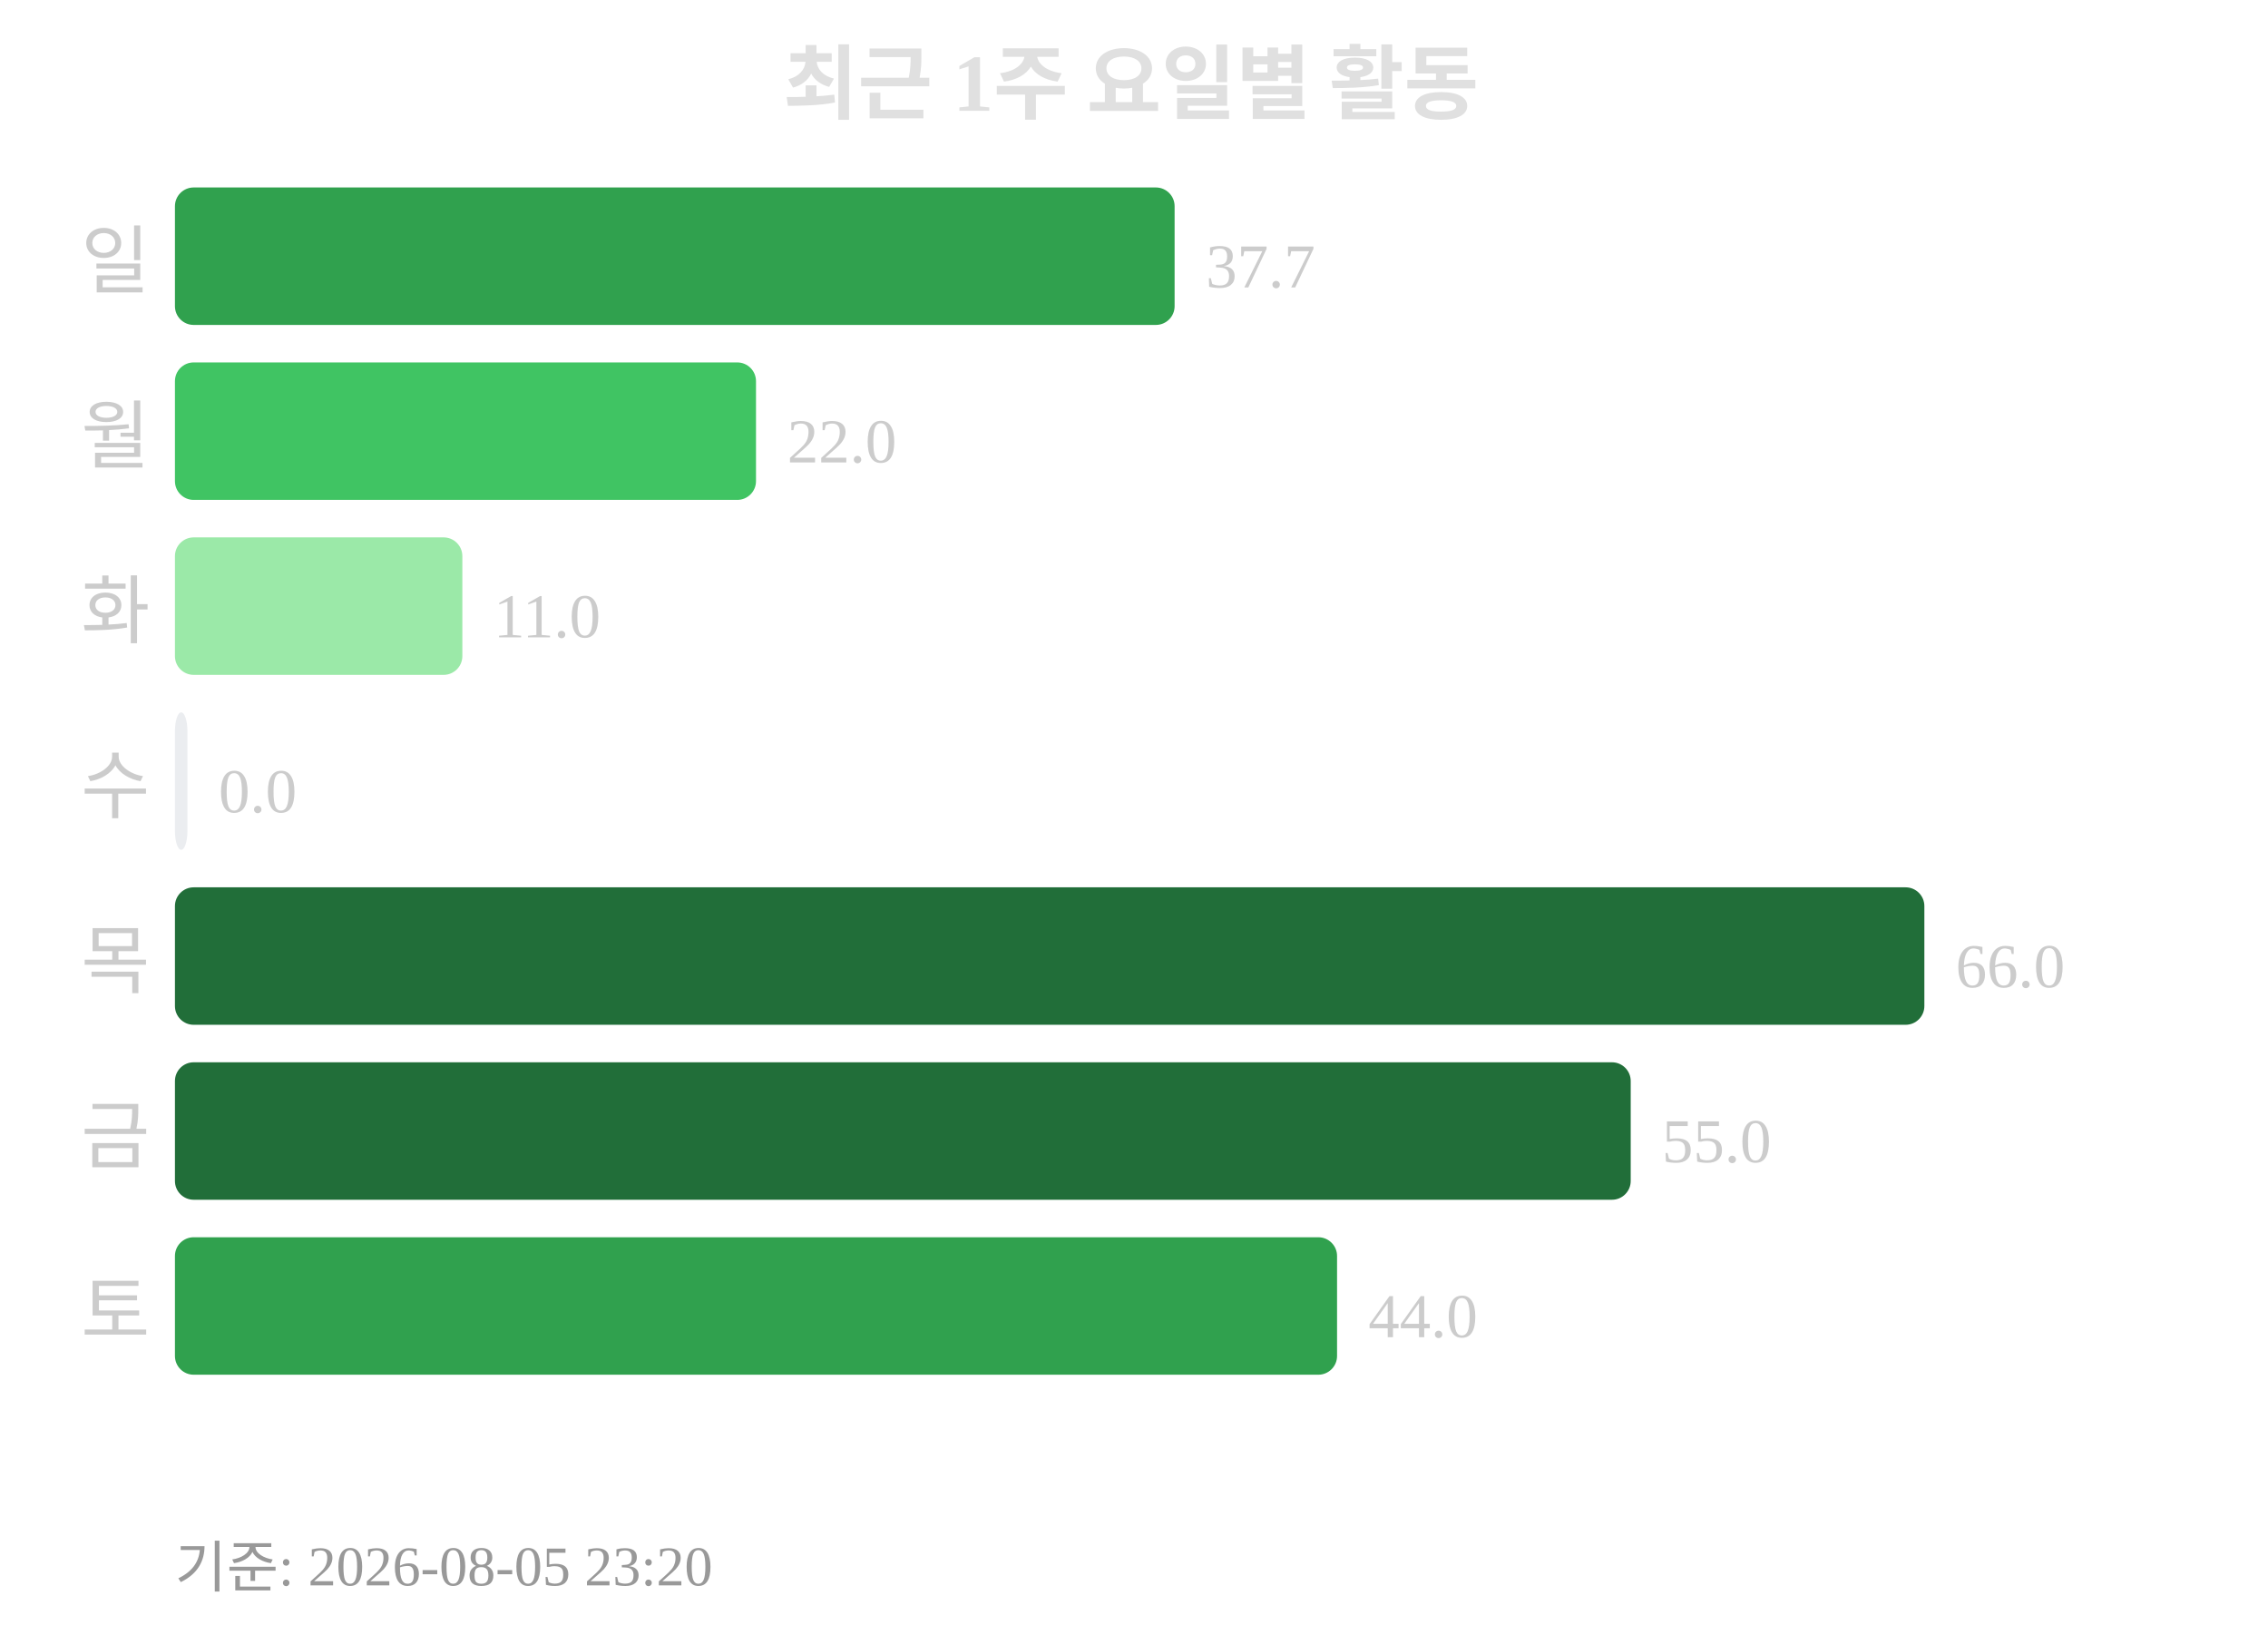
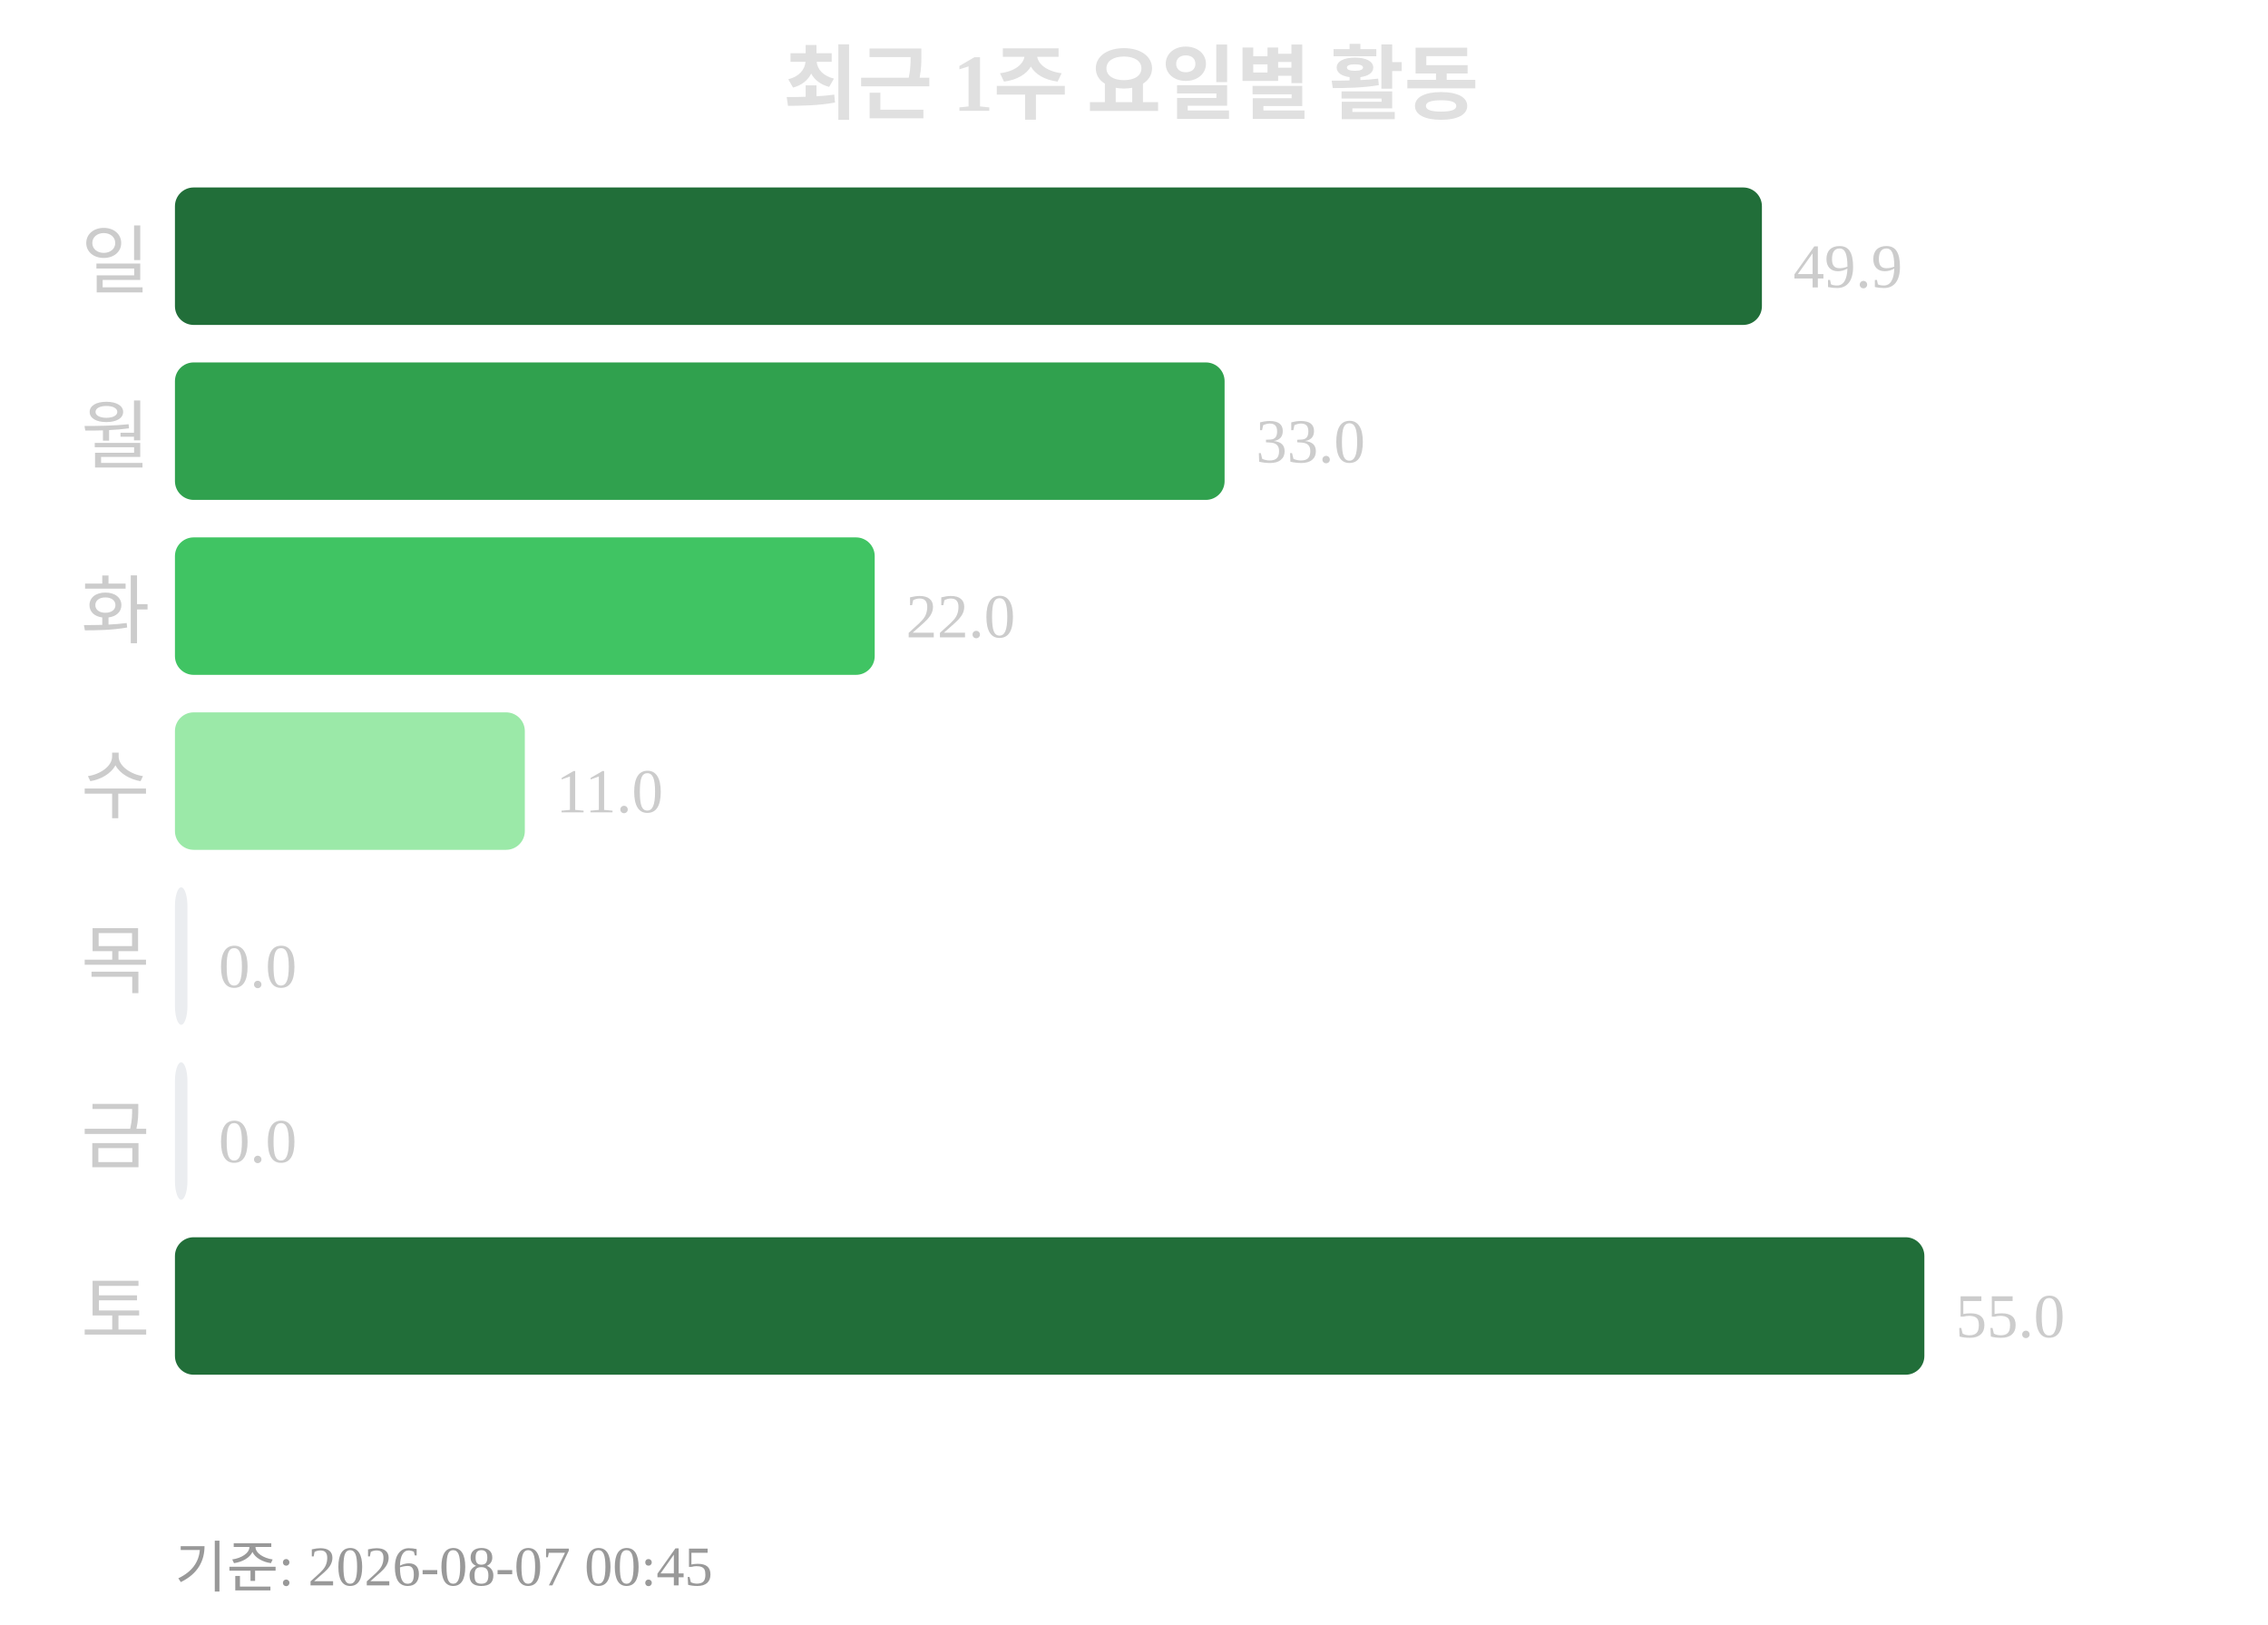
<svg xmlns="http://www.w3.org/2000/svg" width="363" height="260">
  <text x="181" y="18" text-anchor="middle" font-size="13" font-weight="bold" fill="#e0e0e0">최근 1주 요일별 활동</text>
  <text x="24" y="46" text-anchor="end" font-size="12" fill="#cccccc">일</text>
-   <rect x="28" y="30" width="160" height="22" rx="3" fill="#30a14e" />
-   <text x="193" y="46" font-size="10" fill="#cccccc">37.7</text>
+   <rect x="28" y="30" width="254" height="22" rx="3" fill="#216e39" />
+   <text x="287" y="46" font-size="10" fill="#cccccc">49.9</text>
  <text x="24" y="74" text-anchor="end" font-size="12" fill="#cccccc">월</text>
-   <rect x="28" y="58" width="93" height="22" rx="3" fill="#40c463" />
-   <text x="126" y="74" font-size="10" fill="#cccccc">22.0</text>
+   <rect x="28" y="58" width="168" height="22" rx="3" fill="#30a14e" />
+   <text x="201" y="74" font-size="10" fill="#cccccc">33.0</text>
  <text x="24" y="102" text-anchor="end" font-size="12" fill="#cccccc">화</text>
-   <rect x="28" y="86" width="46" height="22" rx="3" fill="#9be9a8" />
-   <text x="79" y="102" font-size="10" fill="#cccccc">11.0</text>
+   <rect x="28" y="86" width="112" height="22" rx="3" fill="#40c463" />
+   <text x="145" y="102" font-size="10" fill="#cccccc">22.0</text>
  <text x="24" y="130" text-anchor="end" font-size="12" fill="#cccccc">수</text>
-   <rect x="28" y="114" width="2" height="22" rx="3" fill="#ebedf0" />
-   <text x="35" y="130" font-size="10" fill="#cccccc">0.0</text>
+   <rect x="28" y="114" width="56" height="22" rx="3" fill="#9be9a8" />
+   <text x="89" y="130" font-size="10" fill="#cccccc">11.0</text>
  <text x="24" y="158" text-anchor="end" font-size="12" fill="#cccccc">목</text>
-   <rect x="28" y="142" width="280" height="22" rx="3" fill="#216e39" />
-   <text x="313" y="158" font-size="10" fill="#cccccc">66.0</text>
+   <rect x="28" y="142" width="2" height="22" rx="3" fill="#ebedf0" />
+   <text x="35" y="158" font-size="10" fill="#cccccc">0.0</text>
  <text x="24" y="186" text-anchor="end" font-size="12" fill="#cccccc">금</text>
-   <rect x="28" y="170" width="233" height="22" rx="3" fill="#216e39" />
-   <text x="266" y="186" font-size="10" fill="#cccccc">55.0</text>
+   <rect x="28" y="170" width="2" height="22" rx="3" fill="#ebedf0" />
+   <text x="35" y="186" font-size="10" fill="#cccccc">0.0</text>
  <text x="24" y="214" text-anchor="end" font-size="12" fill="#cccccc">토</text>
-   <rect x="28" y="198" width="186" height="22" rx="3" fill="#30a14e" />
-   <text x="219" y="214" font-size="10" fill="#cccccc">44.0</text>
-   <text x="28" y="254" font-size="9" fill="#999999">기준: 2026-08-05 23:20</text>
+   <rect x="28" y="198" width="280" height="22" rx="3" fill="#216e39" />
+   <text x="313" y="214" font-size="10" fill="#cccccc">55.0</text>
+   <text x="28" y="254" font-size="9" fill="#999999">기준: 2026-08-07 00:45</text>
</svg>
